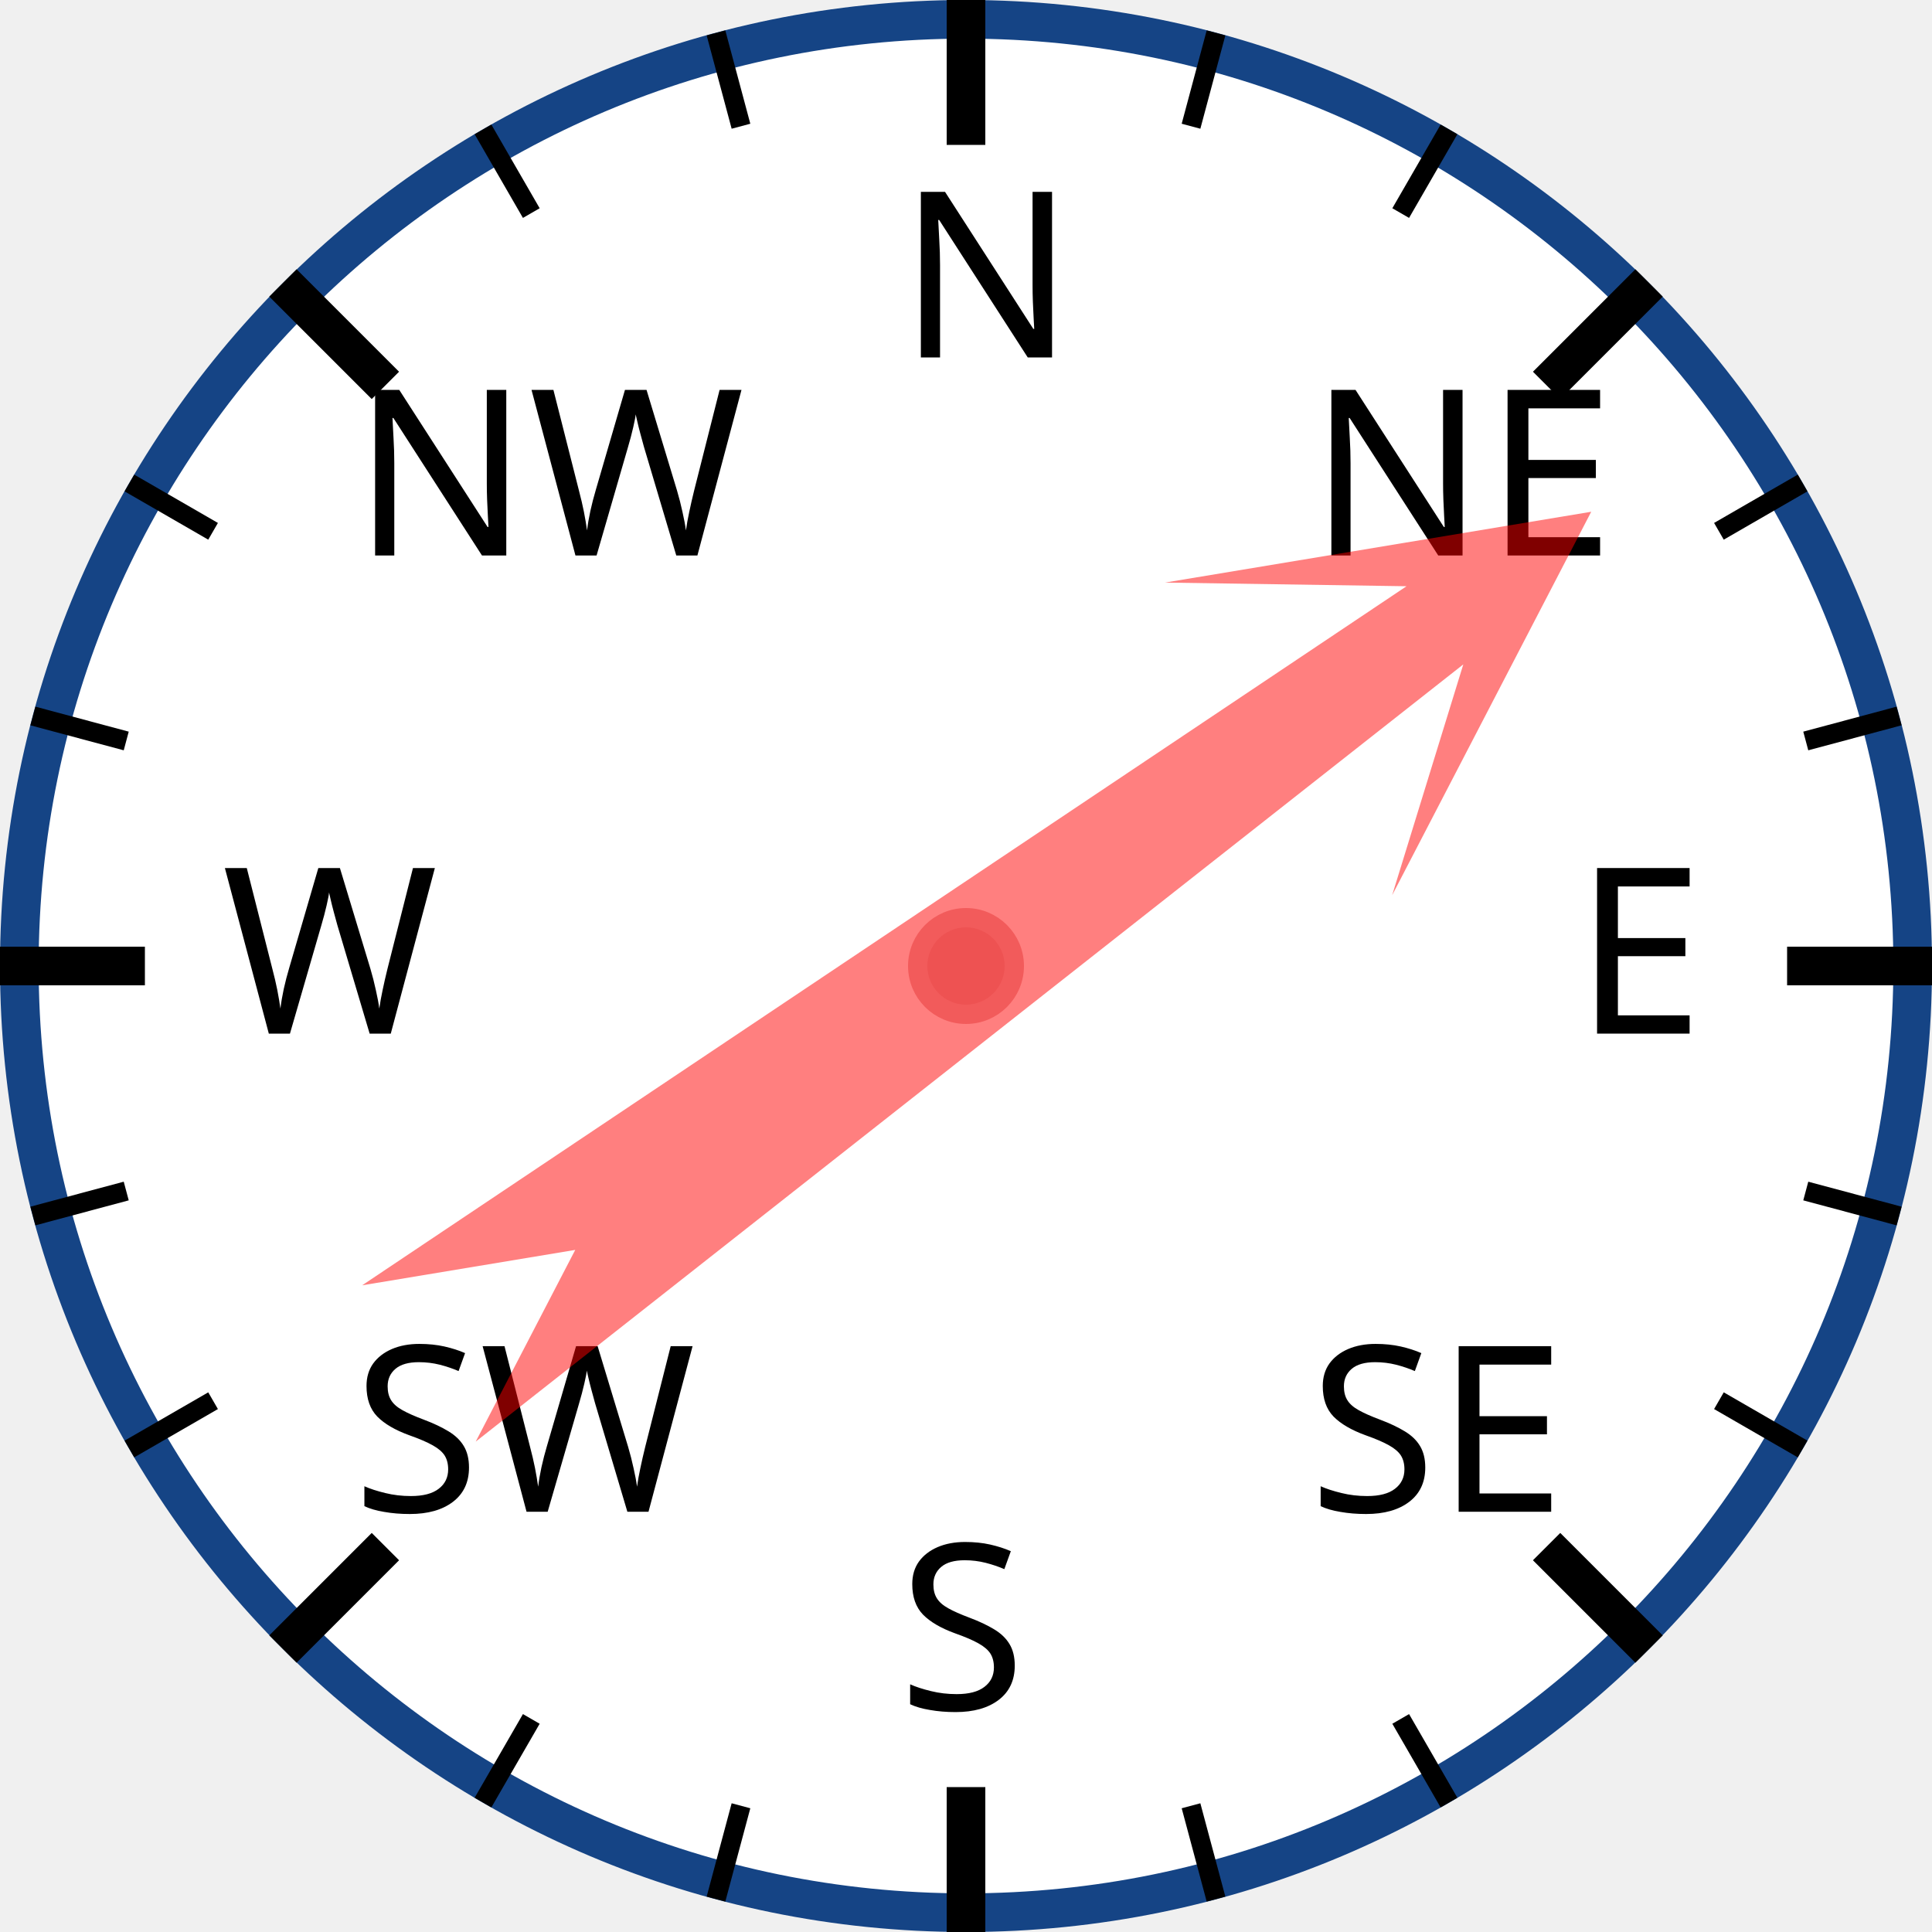
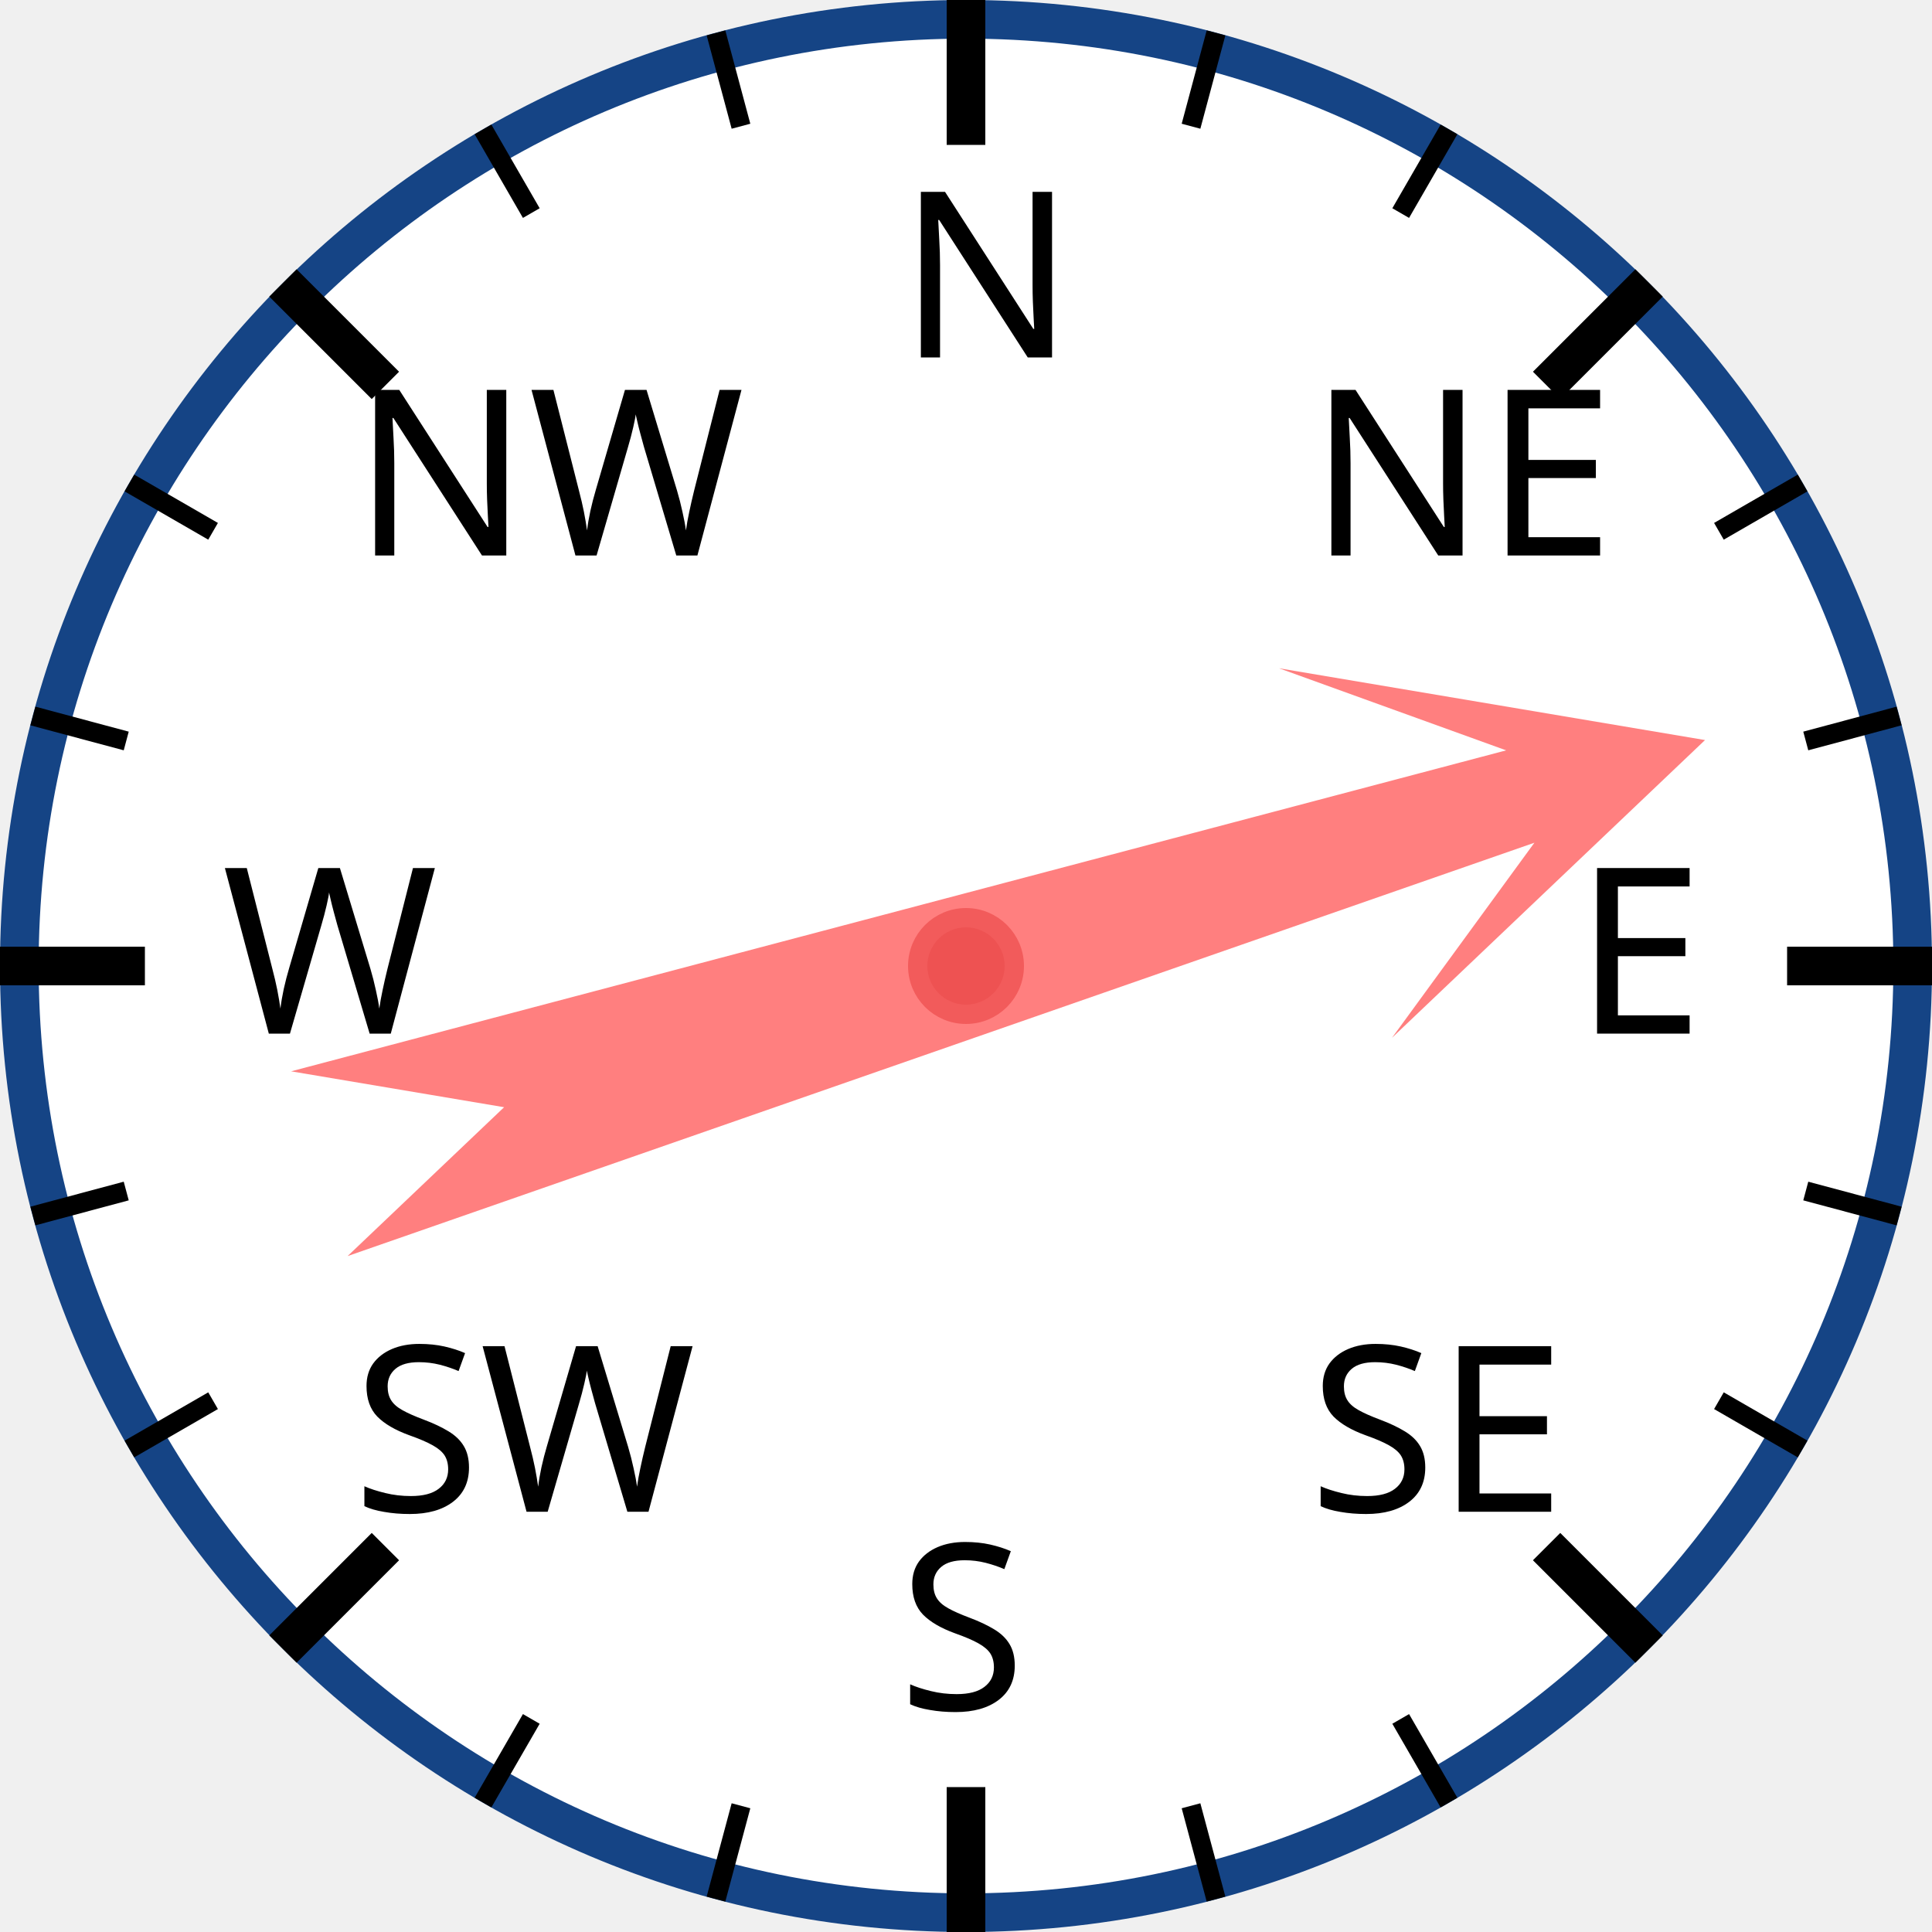
<svg xmlns="http://www.w3.org/2000/svg" width="120px" height="120px" viewBox="0 0 200 200">
  <circle cx="100" cy="100" r="98" style="fill: white; stroke: #154485; stroke-width: 4;" />
  <text x="93.0" y="37.0" style="font-family: sans-serif; font-size: 18pt;">N</text>
  <line x1="100.0" y1="0.0" x2="100.0" y2="15.0" style="stroke: black; stroke-width: 4;" />
  <line x1="74.118" y1="3.407" x2="76.706" y2="13.067" style="stroke: black; stroke-width: 2;" />
  <line x1="50" y1="13.397" x2="55" y2="22.058" style="stroke: black; stroke-width: 2;" />
  <text x="36.503" y="57.503" style="font-family: sans-serif; font-size: 18pt;">NW</text>
  <line x1="29.289" y1="29.289" x2="39.896" y2="39.896" style="stroke: black; stroke-width: 4;" />
  <line x1="13.397" y1="50" x2="22.058" y2="55" style="stroke: black; stroke-width: 2;" />
  <line x1="3.407" y1="74.118" x2="13.067" y2="76.706" style="stroke: black; stroke-width: 2;" />
  <text x="23.0" y="107.0" style="font-family: sans-serif; font-size: 18pt;">W</text>
  <line x1="0.0" y1="100.0" x2="15.0" y2="100.0" style="stroke: black; stroke-width: 4;" />
  <line x1="3.407" y1="125.882" x2="13.067" y2="123.294" style="stroke: black; stroke-width: 2;" />
  <line x1="13.397" y1="150" x2="22.058" y2="145" style="stroke: black; stroke-width: 2;" />
  <text x="36.503" y="156.497" style="font-family: sans-serif; font-size: 18pt;">SW</text>
  <line x1="29.289" y1="170.711" x2="39.896" y2="160.104" style="stroke: black; stroke-width: 4;" />
  <line x1="50" y1="186.603" x2="55" y2="177.942" style="stroke: black; stroke-width: 2;" />
  <line x1="74.118" y1="196.593" x2="76.706" y2="186.933" style="stroke: black; stroke-width: 2;" />
  <text x="93" y="177.0" style="font-family: sans-serif; font-size: 18pt;">S</text>
  <line x1="100" y1="200.0" x2="100" y2="185.0" style="stroke: black; stroke-width: 4;" />
  <line x1="125.882" y1="196.593" x2="123.294" y2="186.933" style="stroke: black; stroke-width: 2;" />
  <line x1="150.0" y1="186.603" x2="145.0" y2="177.942" style="stroke: black; stroke-width: 2;" />
  <text x="135.497" y="156.497" style="font-family: sans-serif; font-size: 18pt;">SE</text>
  <line x1="170.711" y1="170.711" x2="160.104" y2="160.104" style="stroke: black; stroke-width: 4;" />
  <line x1="186.603" y1="150" x2="177.942" y2="145" style="stroke: black; stroke-width: 2;" />
  <line x1="196.593" y1="125.882" x2="186.933" y2="123.294" style="stroke: black; stroke-width: 2;" />
  <text x="163.0" y="107" style="font-family: sans-serif; font-size: 18pt;">E</text>
  <line x1="200.0" y1="100" x2="185.0" y2="100" style="stroke: black; stroke-width: 4;" />
  <line x1="196.593" y1="74.118" x2="186.933" y2="76.706" style="stroke: black; stroke-width: 2;" />
  <line x1="186.603" y1="50" x2="177.942" y2="55" style="stroke: black; stroke-width: 2;" />
  <text x="135.497" y="57.503" style="font-family: sans-serif; font-size: 18pt;">NE</text>
  <line x1="170.711" y1="29.289" x2="160.104" y2="39.896" style="stroke: black; stroke-width: 4;" />
  <line x1="150" y1="13.397" x2="145" y2="22.058" style="stroke: black; stroke-width: 2;" />
  <line x1="125.882" y1="3.407" x2="123.294" y2="13.067" style="stroke: black; stroke-width: 2;" />
-   <polygon points="100 20 120 60 105 40 110 170 100 150 90 170 95 40 80 60" style="fill: red; fill-opacity: 0.5;" transform="rotate(54,100,100)" />
+   <polygon points="100 20 120 60 105 40 110 170 100 150 90 170 95 40 80 60" style="fill: red; fill-opacity: 0.5;" transform="rotate(73,100,100)" />
  <circle cx="100" cy="100" r="5" style="fill: #EE5252; stroke: #F25B5B; stroke-width: 2;" />
</svg>
